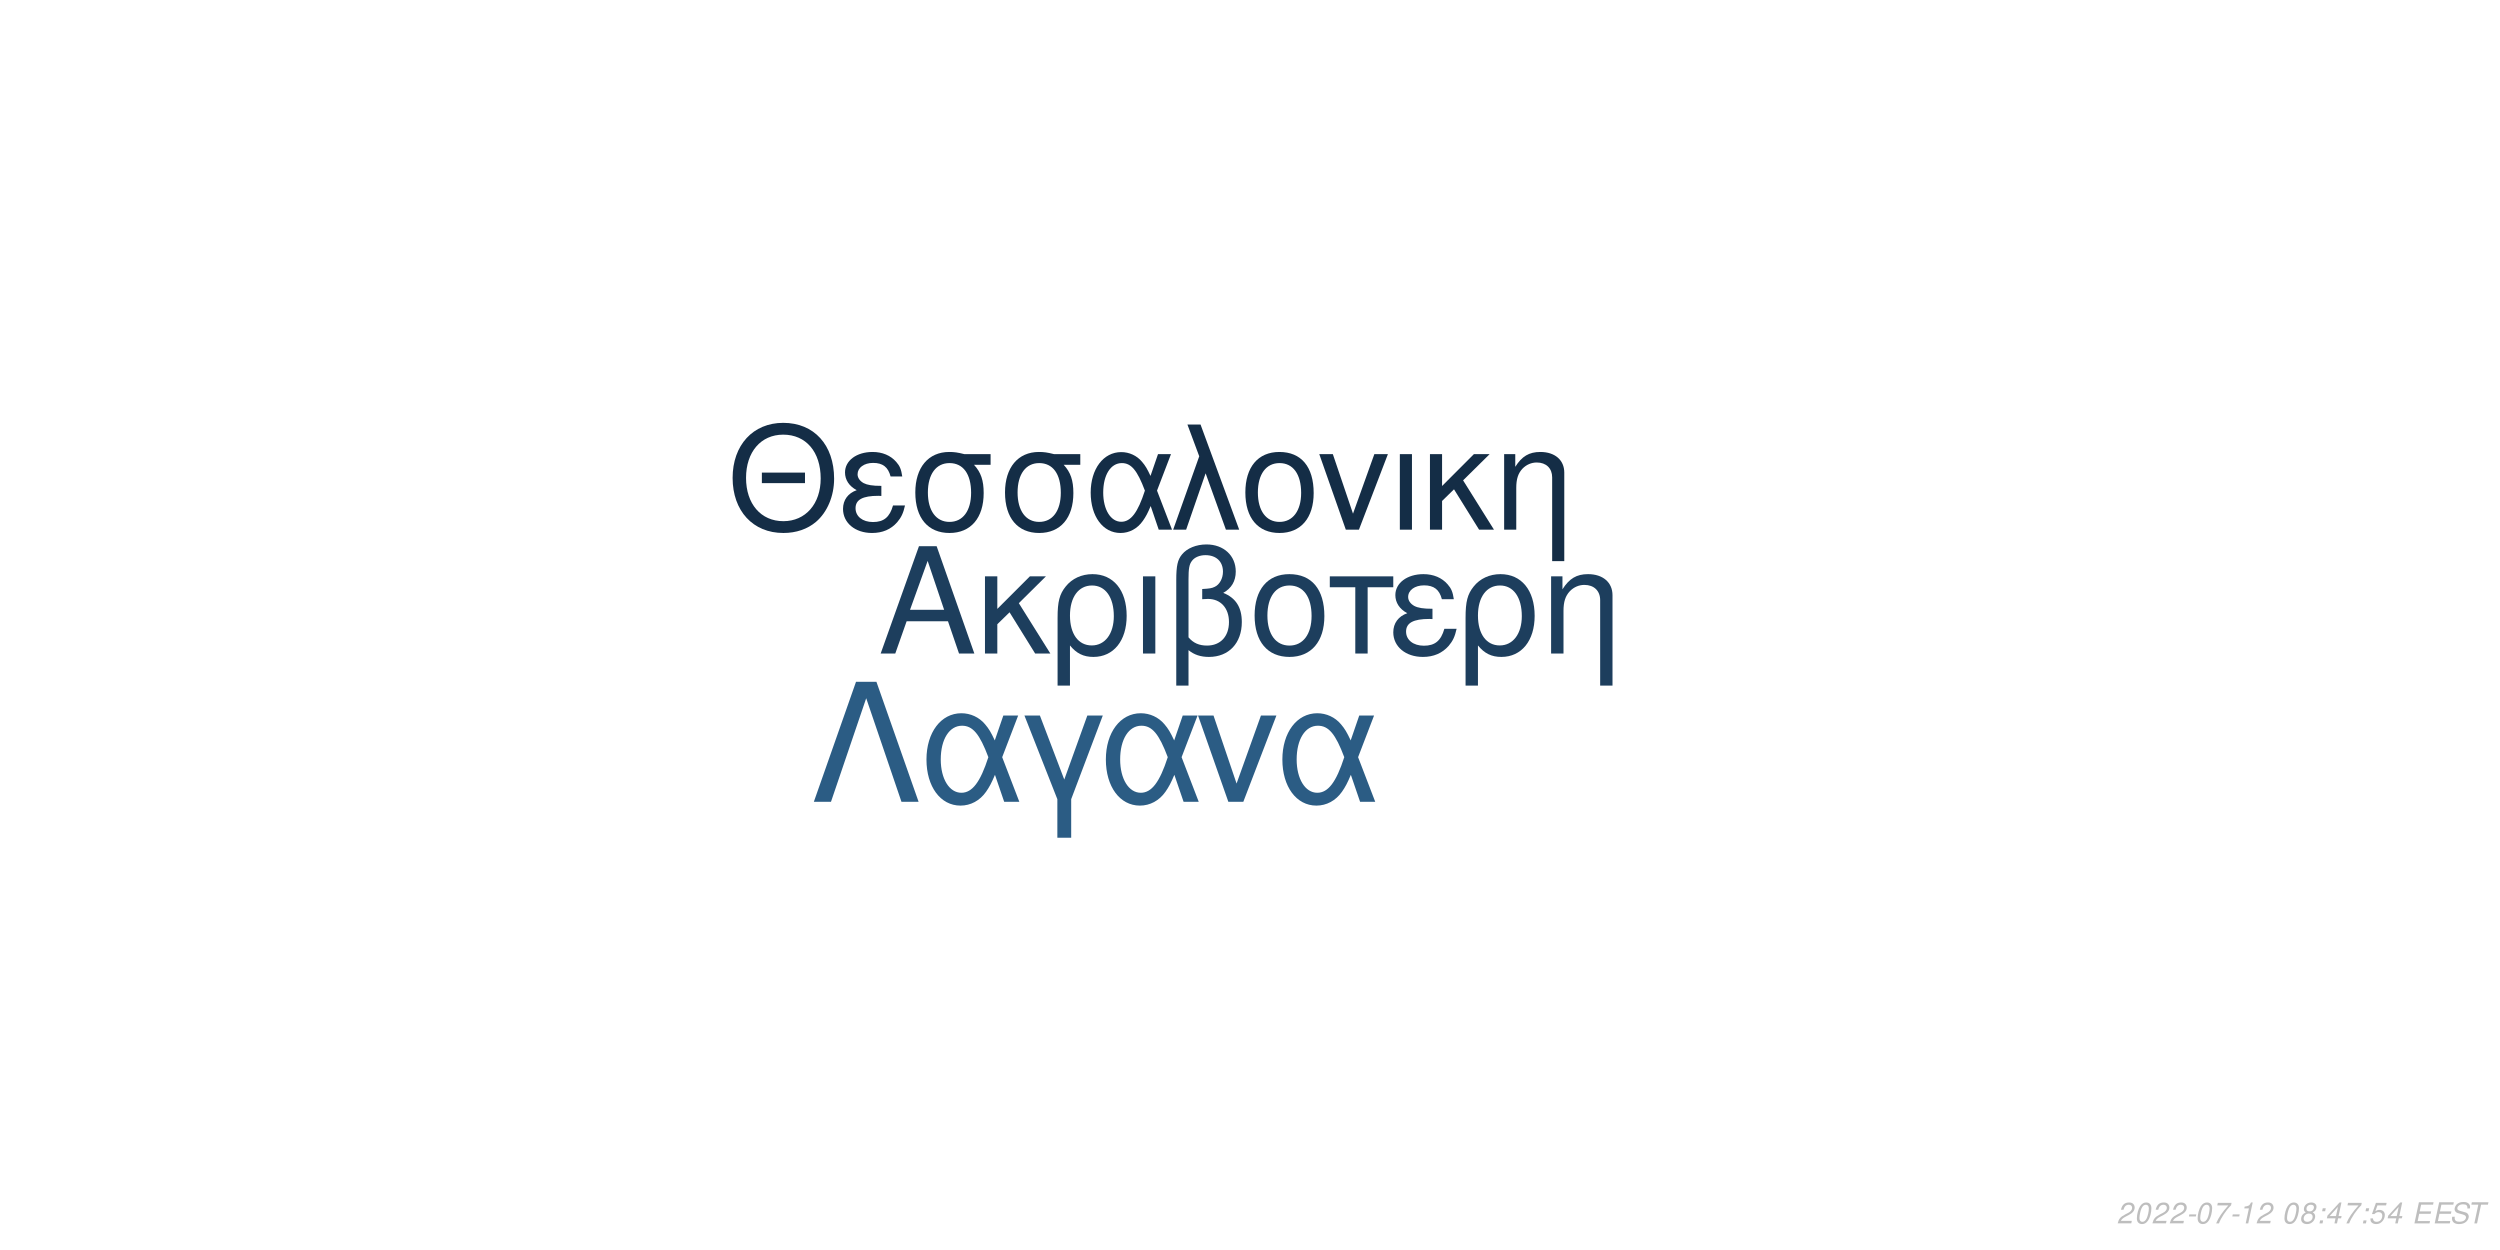
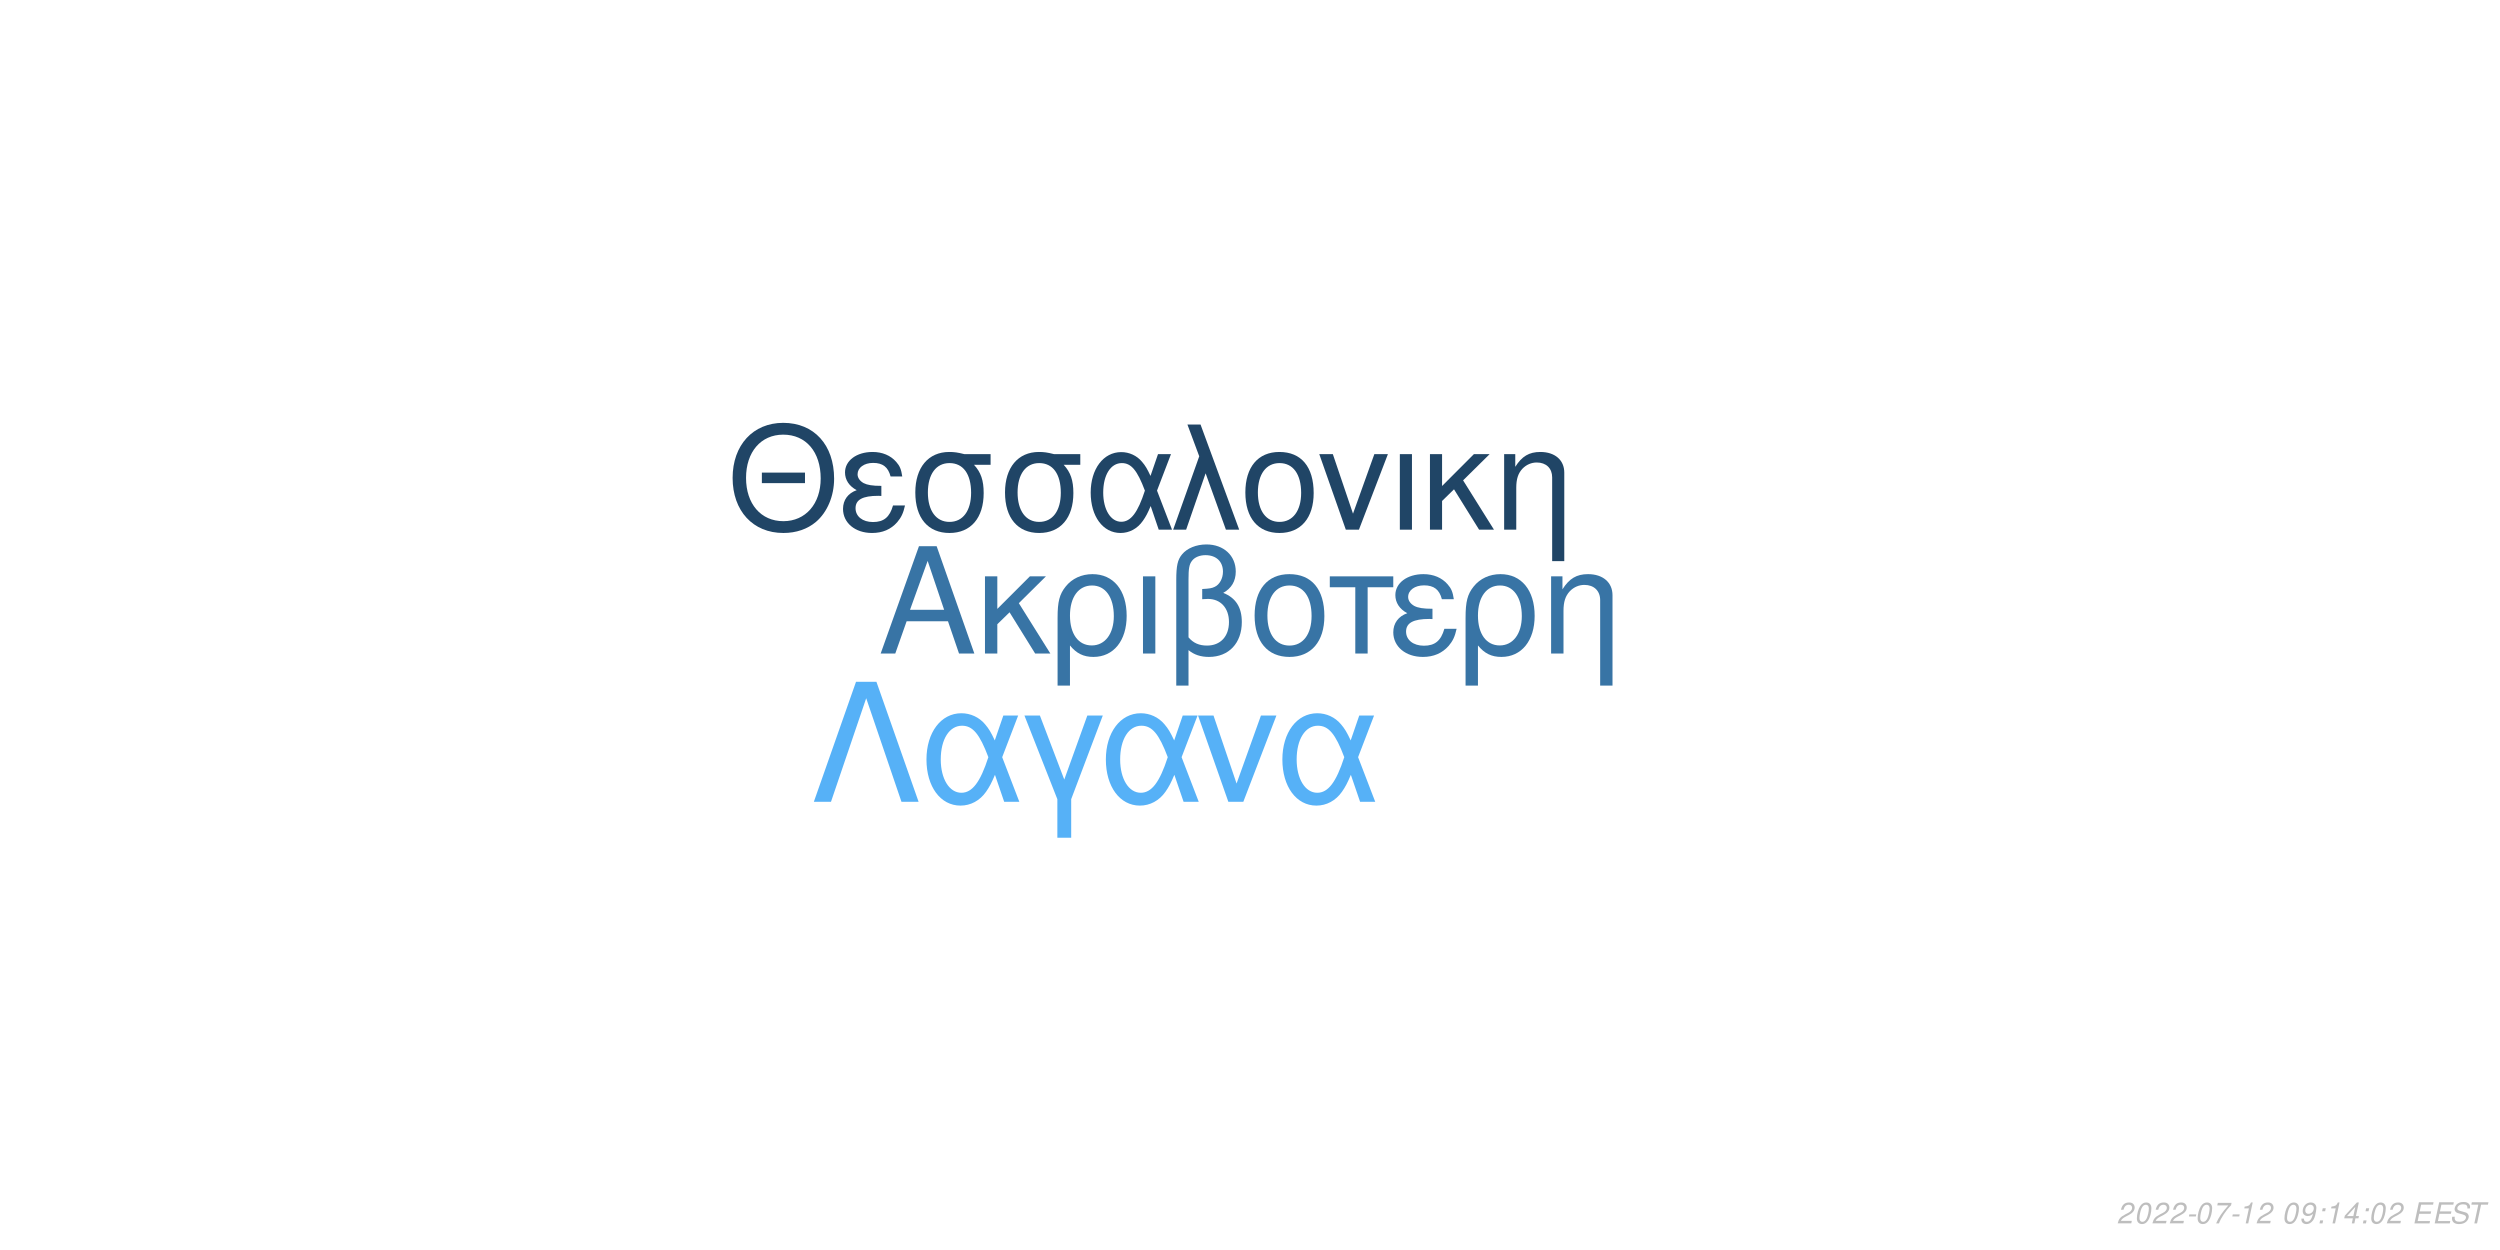
<svg xmlns="http://www.w3.org/2000/svg" xmlns:xlink="http://www.w3.org/1999/xlink" width="864pt" height="432pt" viewBox="0 0 864 432" version="1.1">
  <defs>
    <g>
      <symbol overflow="visible" id="glyph0-0">
        <path style="stroke:none;" d="" />
      </symbol>
      <symbol overflow="visible" id="glyph0-1">
        <path style="stroke:none;" d="M 24.125 -11.141 L 27.938 0 L 33.234 0 L 20.203 -37.094 L 14.094 -37.094 L 0.859 0 L 5.906 0 L 9.828 -11.141 Z M 22.797 -15.109 L 11 -15.109 L 17.094 -32.016 Z M 22.797 -15.109 " />
      </symbol>
      <symbol overflow="visible" id="glyph0-2">
        <path style="stroke:none;" d="M 7.172 -15.422 L 7.172 -26.672 L 2.906 -26.672 L 2.906 0 L 7.172 0 L 7.172 -10.125 L 11.406 -14.25 L 20.25 0 L 25.5 0 L 14.609 -17.406 L 23.969 -26.672 L 18.422 -26.672 Z M 7.172 -15.422 " />
      </symbol>
      <symbol overflow="visible" id="glyph0-3">
        <path style="stroke:none;" d="M 3 11.094 L 7.281 11.094 L 7.281 -2.797 C 9.516 -0.047 11.953 1.172 15.375 1.172 C 22.344 1.172 26.875 -4.422 26.875 -13.031 C 26.875 -21.891 22.297 -27.438 15.062 -27.438 C 11.297 -27.438 7.984 -25.906 5.797 -23.156 C 3.672 -20.516 3 -17.969 3 -12.359 Z M 14.906 -23.516 C 19.547 -23.516 22.438 -19.438 22.438 -12.922 C 22.438 -6.812 19.391 -2.797 14.812 -2.797 C 10.172 -2.797 7.281 -6.766 7.281 -13.125 C 7.281 -19.484 10.234 -23.516 14.906 -23.516 Z M 14.906 -23.516 " />
      </symbol>
      <symbol overflow="visible" id="glyph0-4">
        <path style="stroke:none;" d="M 3.516 0 L 7.781 0 L 7.781 -26.672 L 3.516 -26.672 Z M 3.516 0 " />
      </symbol>
      <symbol overflow="visible" id="glyph0-5">
        <path style="stroke:none;" d="M 4.016 11.094 L 8.25 11.094 L 8.25 -1.172 C 10.172 0.406 12.422 1.172 15.312 1.172 C 22.188 1.172 26.672 -3.609 26.672 -10.891 C 26.672 -15.984 24.578 -19.234 20.25 -20.969 C 23.109 -22.547 24.578 -25.031 24.578 -28.344 C 24.578 -33.844 20.406 -37.703 14.453 -37.703 C 10.938 -37.703 7.734 -36.391 6 -34.25 C 4.484 -32.422 4.016 -30.328 4.016 -25.391 Z M 8.25 -25.656 C 8.25 -29.359 8.5 -30.844 9.469 -32.062 C 10.375 -33.281 12.156 -34 14.094 -34 C 17.812 -34 20.156 -31.812 20.156 -28.297 C 20.156 -25.953 18.984 -23.812 17.297 -23.047 C 16.281 -22.547 15.469 -22.438 12.984 -22.297 L 12.984 -18.781 C 13.734 -18.828 14.344 -18.875 14.969 -18.875 C 19.344 -18.875 22.234 -15.719 22.234 -10.891 C 22.234 -5.906 19.281 -2.75 14.656 -2.75 C 11.953 -2.75 9.922 -3.609 8.25 -5.594 Z M 8.25 -25.656 " />
      </symbol>
      <symbol overflow="visible" id="glyph0-6">
        <path style="stroke:none;" d="M 14.094 -27.438 C 6.562 -27.438 2.094 -22.094 2.094 -13.125 C 2.094 -4.125 6.562 1.172 14.141 1.172 C 21.672 1.172 26.203 -4.172 26.203 -12.922 C 26.203 -22.188 21.828 -27.438 14.094 -27.438 Z M 14.141 -23.516 C 18.938 -23.516 21.781 -19.594 21.781 -12.984 C 21.781 -6.672 18.828 -2.75 14.141 -2.75 C 9.422 -2.75 6.516 -6.672 6.516 -13.125 C 6.516 -19.594 9.422 -23.516 14.141 -23.516 Z M 14.141 -23.516 " />
      </symbol>
      <symbol overflow="visible" id="glyph0-7">
        <path style="stroke:none;" d="M 7.891 0 L 12.156 0 L 12.156 -22.906 L 21.016 -22.906 L 21.016 -26.672 L -0.922 -26.672 L -0.922 -22.906 L 7.891 -22.906 Z M 7.891 0 " />
      </symbol>
      <symbol overflow="visible" id="glyph0-8">
        <path style="stroke:none;" d="M 14.562 -15.469 C 11.344 -15.469 9.562 -15.781 8.297 -16.438 C 6.922 -17.203 6.156 -18.328 6.156 -19.547 C 6.156 -21.891 8.453 -23.562 11.656 -23.562 C 15.062 -23.562 16.953 -22.094 17.812 -18.781 L 21.938 -18.781 C 21.578 -21.266 21.062 -22.5 19.797 -23.922 C 17.812 -26.203 14.906 -27.438 11.453 -27.438 C 5.797 -27.438 1.734 -24.375 1.734 -20.203 C 1.734 -17.609 3.156 -15.375 5.859 -13.938 C 2.797 -12.875 1.016 -10.484 1.016 -7.328 C 1.016 -2.391 5.297 1.172 11.25 1.172 C 14.969 1.172 17.906 -0.109 20.156 -2.641 C 21.578 -4.328 22.297 -5.797 22.906 -8.547 L 18.672 -8.547 C 17.5 -4.422 15.422 -2.703 11.609 -2.703 C 7.938 -2.703 5.438 -4.688 5.438 -7.578 C 5.438 -10.578 7.938 -11.953 13.484 -11.953 C 13.641 -11.953 14.094 -11.953 14.562 -11.906 Z M 14.562 -15.469 " />
      </symbol>
      <symbol overflow="visible" id="glyph0-9">
        <path style="stroke:none;" d="M 3.562 -26.672 L 3.562 0 L 7.844 0 L 7.844 -14.703 C 7.844 -17.906 8.5 -19.891 10.031 -21.531 C 11.406 -22.953 13.188 -23.719 15.062 -23.719 C 18.375 -23.719 20.516 -21.672 20.516 -18.469 L 20.516 11.094 L 24.781 11.094 L 24.781 -20.156 C 24.781 -24.578 21.469 -27.438 16.328 -27.438 C 12.359 -27.438 9.828 -25.906 7.484 -22.188 L 7.484 -26.672 Z M 3.562 -26.672 " />
      </symbol>
      <symbol overflow="visible" id="glyph1-0">
        <path style="stroke:none;" d="" />
      </symbol>
      <symbol overflow="visible" id="glyph1-1">
        <path style="stroke:none;" d="M 26.859 -19.734 L 11.953 -19.734 L 11.953 -16.094 L 26.859 -16.094 Z M 19.328 -36.922 C 8.922 -36.922 1.844 -29.25 1.844 -17.891 C 1.844 -6.484 8.875 1.141 19.391 1.141 C 23.812 1.141 27.703 -0.203 30.641 -2.688 C 34.578 -6.031 36.922 -11.656 36.922 -17.594 C 36.922 -29.297 30 -36.922 19.328 -36.922 Z M 19.328 -32.844 C 27.203 -32.844 32.281 -26.906 32.281 -17.688 C 32.281 -8.922 27.062 -2.938 19.391 -2.938 C 11.609 -2.938 6.484 -8.922 6.484 -17.891 C 6.484 -26.859 11.609 -32.844 19.328 -32.844 Z M 19.328 -32.844 " />
      </symbol>
      <symbol overflow="visible" id="glyph1-2">
        <path style="stroke:none;" d="M 14.25 -15.141 C 11.109 -15.141 9.375 -15.453 8.125 -16.094 C 6.781 -16.844 6.031 -17.938 6.031 -19.141 C 6.031 -21.422 8.266 -23.078 11.406 -23.078 C 14.75 -23.078 16.594 -21.625 17.438 -18.391 L 21.469 -18.391 C 21.125 -20.828 20.625 -22.031 19.391 -23.422 C 17.438 -25.656 14.594 -26.859 11.219 -26.859 C 5.688 -26.859 1.688 -23.875 1.688 -19.781 C 1.688 -17.234 3.094 -15.047 5.734 -13.656 C 2.734 -12.609 1 -10.266 1 -7.172 C 1 -2.344 5.188 1.141 11.016 1.141 C 14.656 1.141 17.547 -0.094 19.734 -2.594 C 21.125 -4.234 21.828 -5.688 22.422 -8.375 L 18.281 -8.375 C 17.141 -4.328 15.094 -2.641 11.359 -2.641 C 7.766 -2.641 5.328 -4.578 5.328 -7.422 C 5.328 -10.359 7.766 -11.703 13.203 -11.703 C 13.359 -11.703 13.797 -11.703 14.25 -11.656 Z M 14.25 -15.141 " />
      </symbol>
      <symbol overflow="visible" id="glyph1-3">
        <path style="stroke:none;" d="M 29 -26.109 L 19.938 -26.109 C 17.594 -26.703 16.438 -26.859 14.703 -26.859 C 7.469 -26.859 2.984 -21.469 2.984 -12.859 C 2.984 -4.031 7.375 1.141 14.797 1.141 C 22.172 1.141 26.609 -4.078 26.609 -12.656 C 26.609 -17.047 25.656 -19.828 23.266 -22.422 L 29 -22.422 Z M 14.797 -23.016 C 19.531 -23.016 22.266 -19.234 22.266 -12.75 C 22.266 -6.531 19.438 -2.688 14.797 -2.688 C 10.172 -2.688 7.328 -6.531 7.328 -12.859 C 7.328 -19.188 10.172 -23.016 14.797 -23.016 Z M 14.797 -23.016 " />
      </symbol>
      <symbol overflow="visible" id="glyph1-4">
        <path style="stroke:none;" d="M 29.344 -26.109 L 24.859 -26.109 L 22.266 -18.578 C 21.125 -21.031 20.484 -22.125 19.328 -23.469 C 17.547 -25.609 14.906 -26.812 12.156 -26.812 C 5.984 -26.812 1.594 -20.984 1.594 -12.812 C 1.594 -4.578 5.828 1.141 11.906 1.141 C 14.953 1.141 17.734 -0.344 19.625 -3.047 C 20.672 -4.531 21.281 -5.688 22.328 -8.172 L 25.109 0 L 29.703 0 L 24.516 -13.5 Z M 20.328 -13.5 C 17.891 -5.922 15.453 -2.734 12.156 -2.734 C 8.516 -2.734 5.922 -6.922 5.922 -12.812 C 5.922 -18.938 8.516 -23.016 12.359 -23.016 C 15.594 -23.016 17.688 -20.531 20.328 -13.5 Z M 20.328 -13.5 " />
      </symbol>
      <symbol overflow="visible" id="glyph1-5">
        <path style="stroke:none;" d="M 1.094 0 L 5.578 0 L 12.312 -19.484 L 19.328 0 L 23.922 0 L 10.562 -36.328 L 6.031 -36.328 L 10.109 -25.359 Z M 1.094 0 " />
      </symbol>
      <symbol overflow="visible" id="glyph1-6">
        <path style="stroke:none;" d="M 13.797 -26.859 C 6.422 -26.859 2.047 -21.625 2.047 -12.859 C 2.047 -4.031 6.422 1.141 13.859 1.141 C 21.234 1.141 25.656 -4.078 25.656 -12.656 C 25.656 -21.719 21.375 -26.859 13.797 -26.859 Z M 13.859 -23.016 C 18.531 -23.016 21.328 -19.188 21.328 -12.703 C 21.328 -6.531 18.438 -2.688 13.859 -2.688 C 9.219 -2.688 6.375 -6.531 6.375 -12.859 C 6.375 -19.188 9.219 -23.016 13.859 -23.016 Z M 13.859 -23.016 " />
      </symbol>
      <symbol overflow="visible" id="glyph1-7">
        <path style="stroke:none;" d="M 14.297 0 L 24.312 -26.109 L 19.625 -26.109 L 12.25 -5.531 L 5.281 -26.109 L 0.594 -26.109 L 9.766 0 Z M 14.297 0 " />
      </symbol>
      <symbol overflow="visible" id="glyph1-8">
        <path style="stroke:none;" d="M 3.438 0 L 7.625 0 L 7.625 -26.109 L 3.438 -26.109 Z M 3.438 0 " />
      </symbol>
      <symbol overflow="visible" id="glyph1-9">
        <path style="stroke:none;" d="M 7.031 -15.094 L 7.031 -26.109 L 2.844 -26.109 L 2.844 0 L 7.031 0 L 7.031 -9.922 L 11.156 -13.953 L 19.828 0 L 24.969 0 L 14.297 -17.047 L 23.469 -26.109 L 18.031 -26.109 Z M 7.031 -15.094 " />
      </symbol>
      <symbol overflow="visible" id="glyph1-10">
        <path style="stroke:none;" d="M 3.484 -26.109 L 3.484 0 L 7.672 0 L 7.672 -14.406 C 7.672 -17.547 8.328 -19.484 9.812 -21.078 C 11.156 -22.469 12.906 -23.219 14.75 -23.219 C 17.984 -23.219 20.078 -21.234 20.078 -18.094 L 20.078 10.859 L 24.266 10.859 L 24.266 -19.734 C 24.266 -24.062 21.031 -26.859 16 -26.859 C 12.109 -26.859 9.609 -25.359 7.328 -21.719 L 7.328 -26.109 Z M 3.484 -26.109 " />
      </symbol>
      <symbol overflow="visible" id="glyph2-0">
        <path style="stroke:none;" d="" />
      </symbol>
      <symbol overflow="visible" id="glyph2-1">
        <path style="stroke:none;" d="M 22.531 -41.484 L 15.484 -41.484 L 0.906 0 L 6.828 0 L 19 -35.797 L 31.188 0 L 37.109 0 Z M 22.531 -41.484 " />
      </symbol>
      <symbol overflow="visible" id="glyph2-2">
        <path style="stroke:none;" d="M 33.516 -29.812 L 28.391 -29.812 L 25.438 -21.219 C 24.125 -24.016 23.391 -25.266 22.078 -26.797 C 20.031 -29.25 17.016 -30.609 13.891 -30.609 C 6.828 -30.609 1.828 -23.953 1.828 -14.625 C 1.828 -5.234 6.656 1.312 13.594 1.312 C 17.078 1.312 20.266 -0.391 22.422 -3.469 C 23.609 -5.172 24.297 -6.484 25.5 -9.328 L 28.688 0 L 33.922 0 L 28 -15.422 Z M 23.219 -15.422 C 20.422 -6.766 17.641 -3.125 13.891 -3.125 C 9.734 -3.125 6.766 -7.906 6.766 -14.625 C 6.766 -21.625 9.734 -26.297 14.109 -26.297 C 17.812 -26.297 20.203 -23.453 23.219 -15.422 Z M 23.219 -15.422 " />
      </symbol>
      <symbol overflow="visible" id="glyph2-3">
        <path style="stroke:none;" d="M 12.062 12.406 L 16.844 12.406 L 16.844 -0.906 L 27.766 -29.812 L 22.422 -29.812 L 14.453 -7.688 L 6.031 -29.812 L 0.688 -29.812 L 12.062 -0.906 Z M 12.062 12.406 " />
      </symbol>
      <symbol overflow="visible" id="glyph2-4">
        <path style="stroke:none;" d="M 16.328 0 L 27.766 -29.812 L 22.422 -29.812 L 14 -6.312 L 6.031 -29.812 L 0.688 -29.812 L 11.156 0 Z M 16.328 0 " />
      </symbol>
      <symbol overflow="visible" id="glyph3-0">
        <path style="stroke:none;" d="" />
      </symbol>
      <symbol overflow="visible" id="glyph3-1">
        <path style="stroke:none;" d="M 5.234 -0.875 L 1.469 -0.875 C 1.641 -1.375 2.203 -1.891 3.109 -2.344 L 4.234 -2.938 C 5.562 -3.625 6.219 -4.469 6.219 -5.484 C 6.219 -5.938 6.062 -6.359 5.797 -6.656 C 5.469 -7.047 4.984 -7.234 4.312 -7.234 C 2.766 -7.234 1.891 -6.453 1.484 -4.734 L 2.375 -4.734 C 2.484 -5.188 2.609 -5.484 2.797 -5.75 C 3.094 -6.203 3.609 -6.453 4.188 -6.453 C 4.891 -6.453 5.344 -6.031 5.344 -5.375 C 5.344 -4.703 4.859 -4.094 4.016 -3.656 L 2.984 -3.125 C 1.234 -2.188 0.797 -1.656 0.344 -0.016 L 5.047 -0.016 Z M 5.234 -0.875 " />
      </symbol>
      <symbol overflow="visible" id="glyph3-2">
        <path style="stroke:none;" d="M 4.203 -7.234 C 3.375 -7.234 2.688 -6.812 2.125 -5.984 C 1.484 -5.047 0.984 -3.188 0.984 -1.734 C 0.984 -1.109 1.172 -0.562 1.484 -0.266 C 1.797 0.047 2.281 0.234 2.766 0.234 C 3.625 0.234 4.281 -0.156 4.859 -1.016 C 5.516 -1.953 6 -3.797 6 -5.266 C 6 -6.5 5.328 -7.234 4.203 -7.234 Z M 4.094 -6.453 C 4.734 -6.453 5.125 -5.984 5.125 -5.156 C 5.125 -4.203 4.781 -2.625 4.406 -1.812 C 3.984 -0.938 3.516 -0.547 2.875 -0.547 C 2.25 -0.547 1.875 -1.031 1.875 -1.828 C 1.875 -2.797 2.203 -4.344 2.594 -5.203 C 2.984 -6.047 3.453 -6.453 4.094 -6.453 Z M 4.094 -6.453 " />
      </symbol>
      <symbol overflow="visible" id="glyph3-3">
        <path style="stroke:none;" d="M 3.516 -3.125 L 1.125 -3.125 L 0.969 -2.406 L 3.359 -2.406 Z M 3.516 -3.125 " />
      </symbol>
      <symbol overflow="visible" id="glyph3-4">
        <path style="stroke:none;" d="M 6.703 -7.094 L 1.953 -7.094 L 1.766 -6.219 L 5.594 -6.219 C 3.344 -3.688 2.266 -2.109 1.375 0 L 2.344 0 C 3.031 -1.906 4.828 -4.594 6.547 -6.281 Z M 6.703 -7.094 " />
      </symbol>
      <symbol overflow="visible" id="glyph3-5">
        <path style="stroke:none;" d="M 3.703 -5.188 L 2.594 0 L 3.469 0 L 5.016 -7.234 L 4.438 -7.234 C 3.906 -6.156 3.688 -6.016 2.234 -5.812 L 2.109 -5.188 Z M 3.703 -5.188 " />
      </symbol>
      <symbol overflow="visible" id="glyph3-6">
        <path style="stroke:none;" d="" />
      </symbol>
      <symbol overflow="visible" id="glyph3-7">
-         <path style="stroke:none;" d="M 4.766 -3.797 C 5.078 -3.969 5.234 -4.078 5.438 -4.234 C 5.812 -4.594 6.062 -5.172 6.062 -5.734 C 6.062 -6.625 5.344 -7.234 4.266 -7.234 C 2.812 -7.234 1.703 -6.219 1.703 -4.875 C 1.703 -4.406 1.875 -4.125 2.359 -3.812 C 1.297 -3.312 0.75 -2.516 0.75 -1.469 C 0.75 -0.438 1.547 0.234 2.812 0.234 C 3.656 0.234 4.359 -0.094 4.938 -0.734 C 5.359 -1.234 5.609 -1.859 5.609 -2.438 C 5.609 -3.047 5.312 -3.516 4.766 -3.797 Z M 4.109 -6.453 C 4.797 -6.453 5.188 -6.125 5.188 -5.578 C 5.188 -5.266 5.062 -4.922 4.859 -4.672 C 4.562 -4.312 4.188 -4.156 3.656 -4.156 C 2.984 -4.156 2.594 -4.453 2.594 -4.984 C 2.594 -5.859 3.203 -6.453 4.109 -6.453 Z M 3.453 -3.406 C 4.234 -3.406 4.734 -2.984 4.734 -2.312 C 4.734 -1.312 3.922 -0.547 2.875 -0.547 C 2.125 -0.547 1.625 -0.969 1.625 -1.625 C 1.625 -2.609 2.438 -3.406 3.453 -3.406 Z M 3.453 -3.406 " />
+         <path style="stroke:none;" d="M 0.844 -1.656 C 0.844 -1.547 0.844 -1.438 0.844 -1.375 C 0.844 -0.406 1.531 0.234 2.578 0.234 C 3.203 0.234 3.766 0.016 4.297 -0.438 C 4.938 -1 5.312 -1.656 5.594 -2.719 C 5.844 -3.672 6.016 -4.766 6.016 -5.375 C 6.016 -5.844 5.844 -6.328 5.547 -6.656 C 5.203 -7.031 4.703 -7.234 4.062 -7.234 C 2.516 -7.234 1.297 -5.938 1.297 -4.266 C 1.297 -3.203 1.984 -2.547 3.047 -2.547 C 3.484 -2.547 3.953 -2.672 4.281 -2.891 C 4.406 -2.984 4.547 -3.078 4.828 -3.344 C 4.438 -1.484 3.703 -0.547 2.703 -0.547 C 2.109 -0.547 1.719 -0.938 1.719 -1.547 L 1.719 -1.656 Z M 3.953 -6.453 C 4.625 -6.453 5.141 -5.953 5.141 -5.281 C 5.141 -4.188 4.312 -3.312 3.297 -3.312 C 2.594 -3.312 2.172 -3.734 2.172 -4.453 C 2.172 -5.562 2.984 -6.453 3.953 -6.453 Z M 3.953 -6.453 " />
      </symbol>
      <symbol overflow="visible" id="glyph3-8">
        <path style="stroke:none;" d="M 2.359 -1.031 L 1.312 -1.031 L 1.094 0 L 2.141 0 Z M 3.266 -5.234 L 2.219 -5.234 L 2 -4.203 L 3.047 -4.203 Z M 3.266 -5.234 " />
      </symbol>
      <symbol overflow="visible" id="glyph3-9">
        <path style="stroke:none;" d="M 3.625 -1.75 L 3.266 0 L 4.141 0 L 4.516 -1.75 L 5.562 -1.75 L 5.734 -2.531 L 4.688 -2.531 L 5.688 -7.234 L 5.016 -7.234 L 0.844 -2.672 L 0.641 -1.75 Z M 3.797 -2.531 L 1.594 -2.531 L 4.469 -5.703 Z M 3.797 -2.531 " />
      </symbol>
      <symbol overflow="visible" id="glyph3-10">
-         <path style="stroke:none;" d="M 6.297 -7.094 L 2.594 -7.094 L 1.234 -3.234 L 2.047 -3.234 C 2.656 -3.766 2.938 -3.906 3.531 -3.906 C 4.328 -3.906 4.797 -3.453 4.797 -2.688 C 4.797 -1.438 3.969 -0.547 2.828 -0.547 C 2.031 -0.547 1.609 -0.938 1.578 -1.734 L 0.703 -1.734 L 0.703 -1.516 C 0.703 -0.938 0.844 -0.547 1.188 -0.266 C 1.562 0.062 2.078 0.234 2.703 0.234 C 3.656 0.234 4.391 -0.156 4.984 -0.922 C 5.422 -1.5 5.672 -2.234 5.672 -2.953 C 5.672 -4 4.938 -4.672 3.812 -4.672 C 3.328 -4.672 2.906 -4.547 2.406 -4.234 L 3.109 -6.219 L 6.109 -6.219 Z M 6.297 -7.094 " />
+         <path style="stroke:none;" d="M 2.547 -3.312 L 6.5 -3.312 L 6.688 -4.141 L 2.719 -4.141 L 3.219 -6.469 L 7.344 -6.469 L 7.516 -7.297 L 2.453 -7.297 L 0.906 0 L 6.125 0 L 6.297 -0.812 L 2.016 -0.812 Z M 2.547 -3.312 " />
      </symbol>
      <symbol overflow="visible" id="glyph3-11">
-         <path style="stroke:none;" d="M 2.547 -3.312 L 6.5 -3.312 L 6.688 -4.141 L 2.719 -4.141 L 3.219 -6.469 L 7.344 -6.469 L 7.516 -7.297 L 2.453 -7.297 L 0.906 0 L 6.125 0 L 6.297 -0.812 L 2.016 -0.812 Z M 2.547 -3.312 " />
+         <path style="stroke:none;" d="M 7.062 -5.156 C 7.125 -5.438 7.141 -5.562 7.141 -5.703 C 7.141 -6.156 6.938 -6.594 6.594 -6.891 C 6.188 -7.25 5.656 -7.406 4.875 -7.406 C 3.844 -7.406 3.047 -7.125 2.5 -6.562 C 2.094 -6.141 1.781 -5.438 1.781 -4.922 C 1.781 -4.297 2.219 -3.766 2.891 -3.562 L 4.594 -3.094 C 5.406 -2.859 5.734 -2.578 5.734 -2.094 C 5.734 -1.781 5.547 -1.406 5.266 -1.141 C 4.844 -0.766 4.266 -0.578 3.453 -0.578 C 2.328 -0.578 1.812 -0.984 1.812 -1.906 C 1.812 -2.047 1.812 -2.125 1.844 -2.312 L 0.984 -2.312 C 0.906 -2.062 0.891 -1.906 0.891 -1.688 C 0.891 -0.484 1.797 0.234 3.297 0.234 C 4.359 0.234 5.234 -0.062 5.812 -0.609 C 6.344 -1.078 6.688 -1.797 6.688 -2.375 C 6.688 -2.641 6.609 -2.906 6.453 -3.156 C 6.234 -3.5 5.938 -3.703 5.469 -3.828 L 3.75 -4.312 C 2.984 -4.547 2.734 -4.734 2.734 -5.188 C 2.734 -5.547 2.875 -5.844 3.188 -6.109 C 3.547 -6.438 4.031 -6.594 4.703 -6.594 C 5.266 -6.594 5.688 -6.484 5.906 -6.297 C 6.094 -6.125 6.219 -5.797 6.219 -5.516 C 6.219 -5.422 6.203 -5.344 6.188 -5.156 Z M 7.062 -5.156 " />
      </symbol>
      <symbol overflow="visible" id="glyph3-12">
-         <path style="stroke:none;" d="M 7.062 -5.156 C 7.125 -5.438 7.141 -5.562 7.141 -5.703 C 7.141 -6.156 6.938 -6.594 6.594 -6.891 C 6.188 -7.25 5.656 -7.406 4.875 -7.406 C 3.844 -7.406 3.047 -7.125 2.5 -6.562 C 2.094 -6.141 1.781 -5.438 1.781 -4.922 C 1.781 -4.297 2.219 -3.766 2.891 -3.562 L 4.594 -3.094 C 5.406 -2.859 5.734 -2.578 5.734 -2.094 C 5.734 -1.781 5.547 -1.406 5.266 -1.141 C 4.844 -0.766 4.266 -0.578 3.453 -0.578 C 2.328 -0.578 1.812 -0.984 1.812 -1.906 C 1.812 -2.047 1.812 -2.125 1.844 -2.312 L 0.984 -2.312 C 0.906 -2.062 0.891 -1.906 0.891 -1.688 C 0.891 -0.484 1.797 0.234 3.297 0.234 C 4.359 0.234 5.234 -0.062 5.812 -0.609 C 6.344 -1.078 6.688 -1.797 6.688 -2.375 C 6.688 -2.641 6.609 -2.906 6.453 -3.156 C 6.234 -3.5 5.938 -3.703 5.469 -3.828 L 3.75 -4.312 C 2.984 -4.547 2.734 -4.734 2.734 -5.188 C 2.734 -5.547 2.875 -5.844 3.188 -6.109 C 3.547 -6.438 4.031 -6.594 4.703 -6.594 C 5.266 -6.594 5.688 -6.484 5.906 -6.297 C 6.094 -6.125 6.219 -5.797 6.219 -5.516 C 6.219 -5.422 6.203 -5.344 6.188 -5.156 Z M 7.062 -5.156 " />
-       </symbol>
-       <symbol overflow="visible" id="glyph3-13">
        <path style="stroke:none;" d="M 4.938 -6.469 L 7.312 -6.469 L 7.484 -7.297 L 1.75 -7.297 L 1.578 -6.469 L 3.984 -6.469 L 2.609 0 L 3.547 0 Z M 4.938 -6.469 " />
      </symbol>
    </g>
  </defs>
  <g id="surface1">
    <rect x="0" y="0" width="864" height="432" style="fill:rgb(100%,100%,100%);fill-opacity:1;stroke:none;" />
-     <g style="fill:rgb(11.373%,24.314%,36.471%);fill-opacity:1;">
+     <g style="fill:rgb(21.961%,45.49%,64.706%);fill-opacity:1;">
      <use xlink:href="#glyph0-1" x="303.5" y="225.861" />
      <use xlink:href="#glyph0-2" x="337.5" y="225.861" />
      <use xlink:href="#glyph0-3" x="362.5" y="225.861" />
      <use xlink:href="#glyph0-4" x="391.5" y="225.861" />
      <use xlink:href="#glyph0-5" x="402.5" y="225.861" />
      <use xlink:href="#glyph0-6" x="431.5" y="225.861" />
      <use xlink:href="#glyph0-7" x="460.5" y="225.861" />
      <use xlink:href="#glyph0-8" x="480.5" y="225.861" />
      <use xlink:href="#glyph0-3" x="503.5" y="225.861" />
      <use xlink:href="#glyph0-9" x="532.5" y="225.861" />
    </g>
-     <g style="fill:rgb(7.843%,17.647%,27.451%);fill-opacity:1;">
+     <g style="fill:rgb(12.549%,27.059%,40%);fill-opacity:1;">
      <use xlink:href="#glyph1-1" x="251.348" y="183.058" />
      <use xlink:href="#glyph1-2" x="290.348" y="183.058" />
      <use xlink:href="#glyph1-3" x="313.348" y="183.058" />
      <use xlink:href="#glyph1-3" x="344.348" y="183.058" />
      <use xlink:href="#glyph1-4" x="375.348" y="183.058" />
      <use xlink:href="#glyph1-5" x="404.348" y="183.058" />
      <use xlink:href="#glyph1-6" x="428.348" y="183.058" />
      <use xlink:href="#glyph1-7" x="455.348" y="183.058" />
      <use xlink:href="#glyph1-8" x="480.348" y="183.058" />
      <use xlink:href="#glyph1-9" x="491.348" y="183.058" />
      <use xlink:href="#glyph1-10" x="516.348" y="183.058" />
    </g>
-     <g style="fill:rgb(16.863%,36.078%,51.765%);fill-opacity:1;">
+     <g style="fill:rgb(33.725%,69.412%,96.863%);fill-opacity:1;">
      <use xlink:href="#glyph2-1" x="280.359" y="277.105" />
      <use xlink:href="#glyph2-2" x="318.359" y="277.105" />
      <use xlink:href="#glyph2-3" x="353.359" y="277.105" />
      <use xlink:href="#glyph2-2" x="380.359" y="277.105" />
      <use xlink:href="#glyph2-4" x="413.359" y="277.105" />
      <use xlink:href="#glyph2-2" x="441.359" y="277.105" />
    </g>
    <g style="fill:rgb(74.51%,74.51%,74.51%);fill-opacity:1;">
      <use xlink:href="#glyph3-1" x="731.52" y="422.81" />
      <use xlink:href="#glyph3-2" x="737.52" y="422.81" />
      <use xlink:href="#glyph3-1" x="743.52" y="422.81" />
      <use xlink:href="#glyph3-1" x="749.52" y="422.81" />
      <use xlink:href="#glyph3-3" x="755.52" y="422.81" />
      <use xlink:href="#glyph3-2" x="758.52" y="422.81" />
      <use xlink:href="#glyph3-4" x="764.52" y="422.81" />
      <use xlink:href="#glyph3-3" x="770.52" y="422.81" />
      <use xlink:href="#glyph3-5" x="773.52" y="422.81" />
      <use xlink:href="#glyph3-1" x="779.52" y="422.81" />
      <use xlink:href="#glyph3-6" x="785.52" y="422.81" />
      <use xlink:href="#glyph3-2" x="788.52" y="422.81" />
      <use xlink:href="#glyph3-7" x="794.52" y="422.81" />
      <use xlink:href="#glyph3-8" x="800.52" y="422.81" />
-       <use xlink:href="#glyph3-9" x="803.52" y="422.81" />
-       <use xlink:href="#glyph3-4" x="809.52" y="422.81" />
+       <use xlink:href="#glyph3-5" x="803.52" y="422.81" />
+       <use xlink:href="#glyph3-9" x="809.52" y="422.81" />
      <use xlink:href="#glyph3-8" x="815.52" y="422.81" />
-       <use xlink:href="#glyph3-10" x="818.52" y="422.81" />
-       <use xlink:href="#glyph3-9" x="824.52" y="422.81" />
+       <use xlink:href="#glyph3-2" x="818.52" y="422.81" />
+       <use xlink:href="#glyph3-1" x="824.52" y="422.81" />
      <use xlink:href="#glyph3-6" x="830.52" y="422.81" />
-       <use xlink:href="#glyph3-11" x="833.52" y="422.81" />
-       <use xlink:href="#glyph3-11" x="840.52" y="422.81" />
-       <use xlink:href="#glyph3-12" x="846.52" y="422.81" />
-       <use xlink:href="#glyph3-13" x="852.52" y="422.81" />
+       <use xlink:href="#glyph3-10" x="833.52" y="422.81" />
+       <use xlink:href="#glyph3-10" x="840.52" y="422.81" />
+       <use xlink:href="#glyph3-11" x="846.52" y="422.81" />
+       <use xlink:href="#glyph3-12" x="852.52" y="422.81" />
    </g>
  </g>
</svg>
